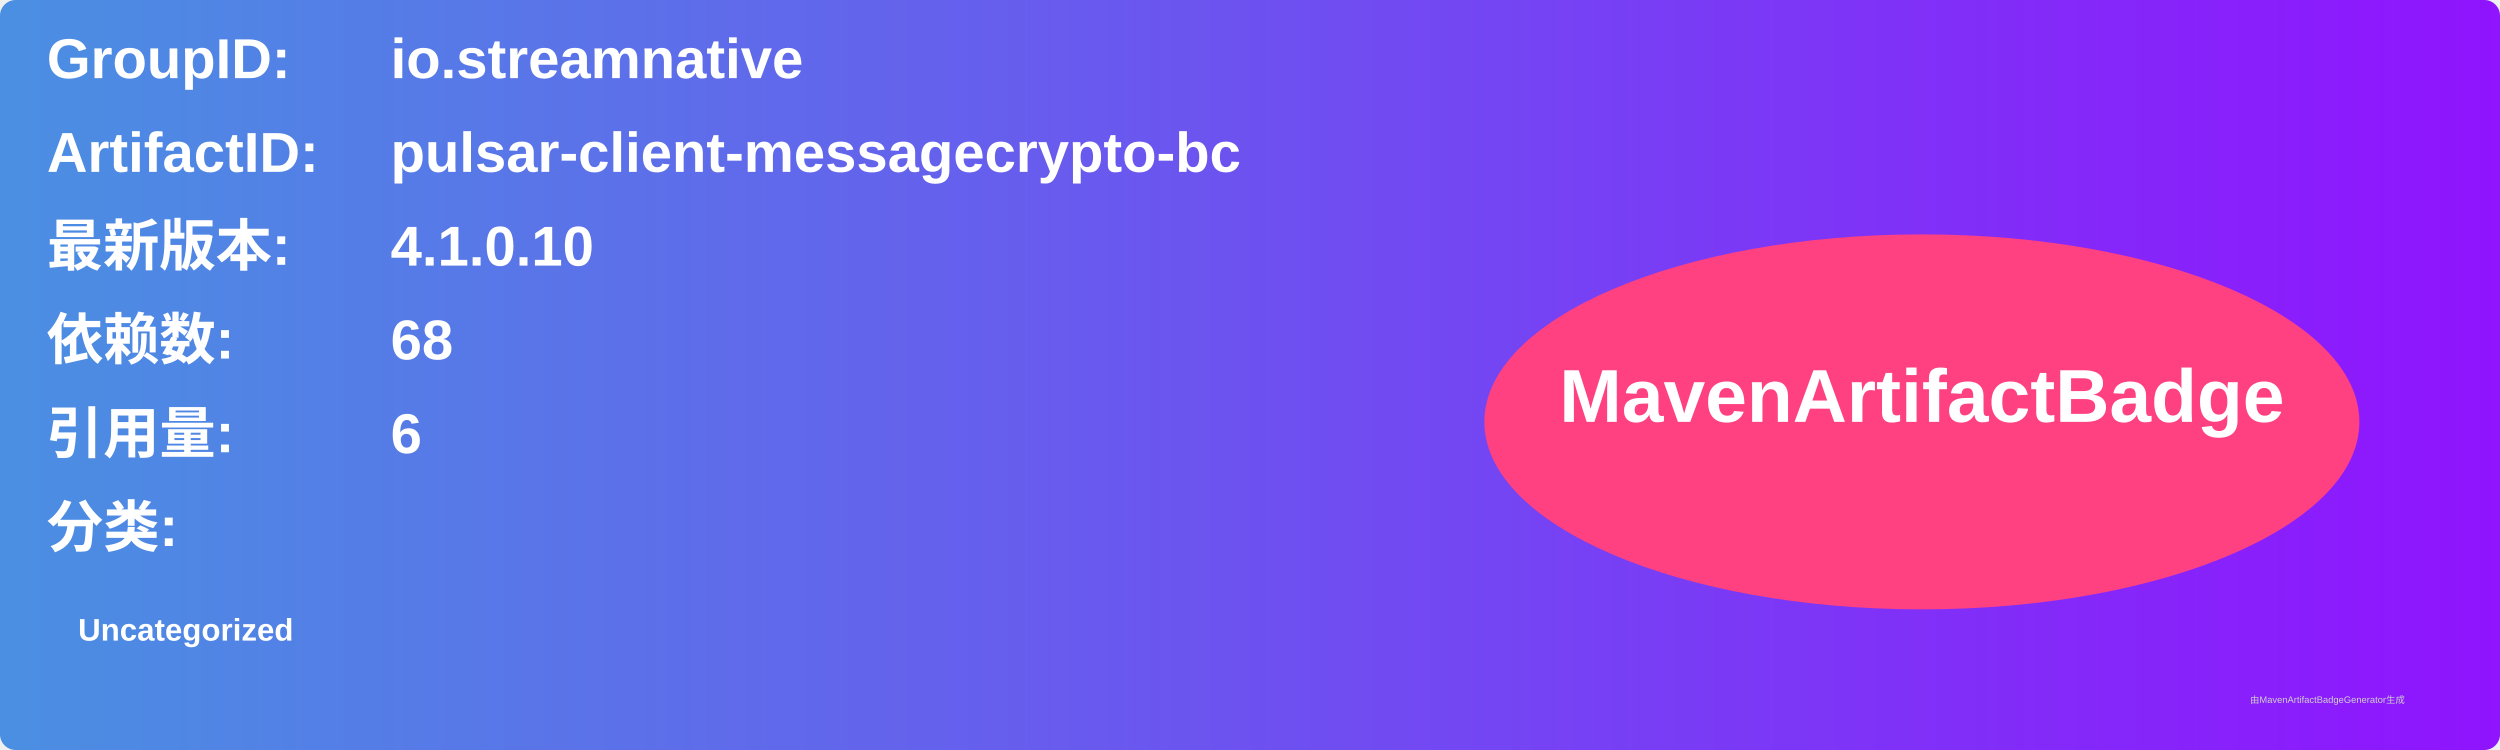
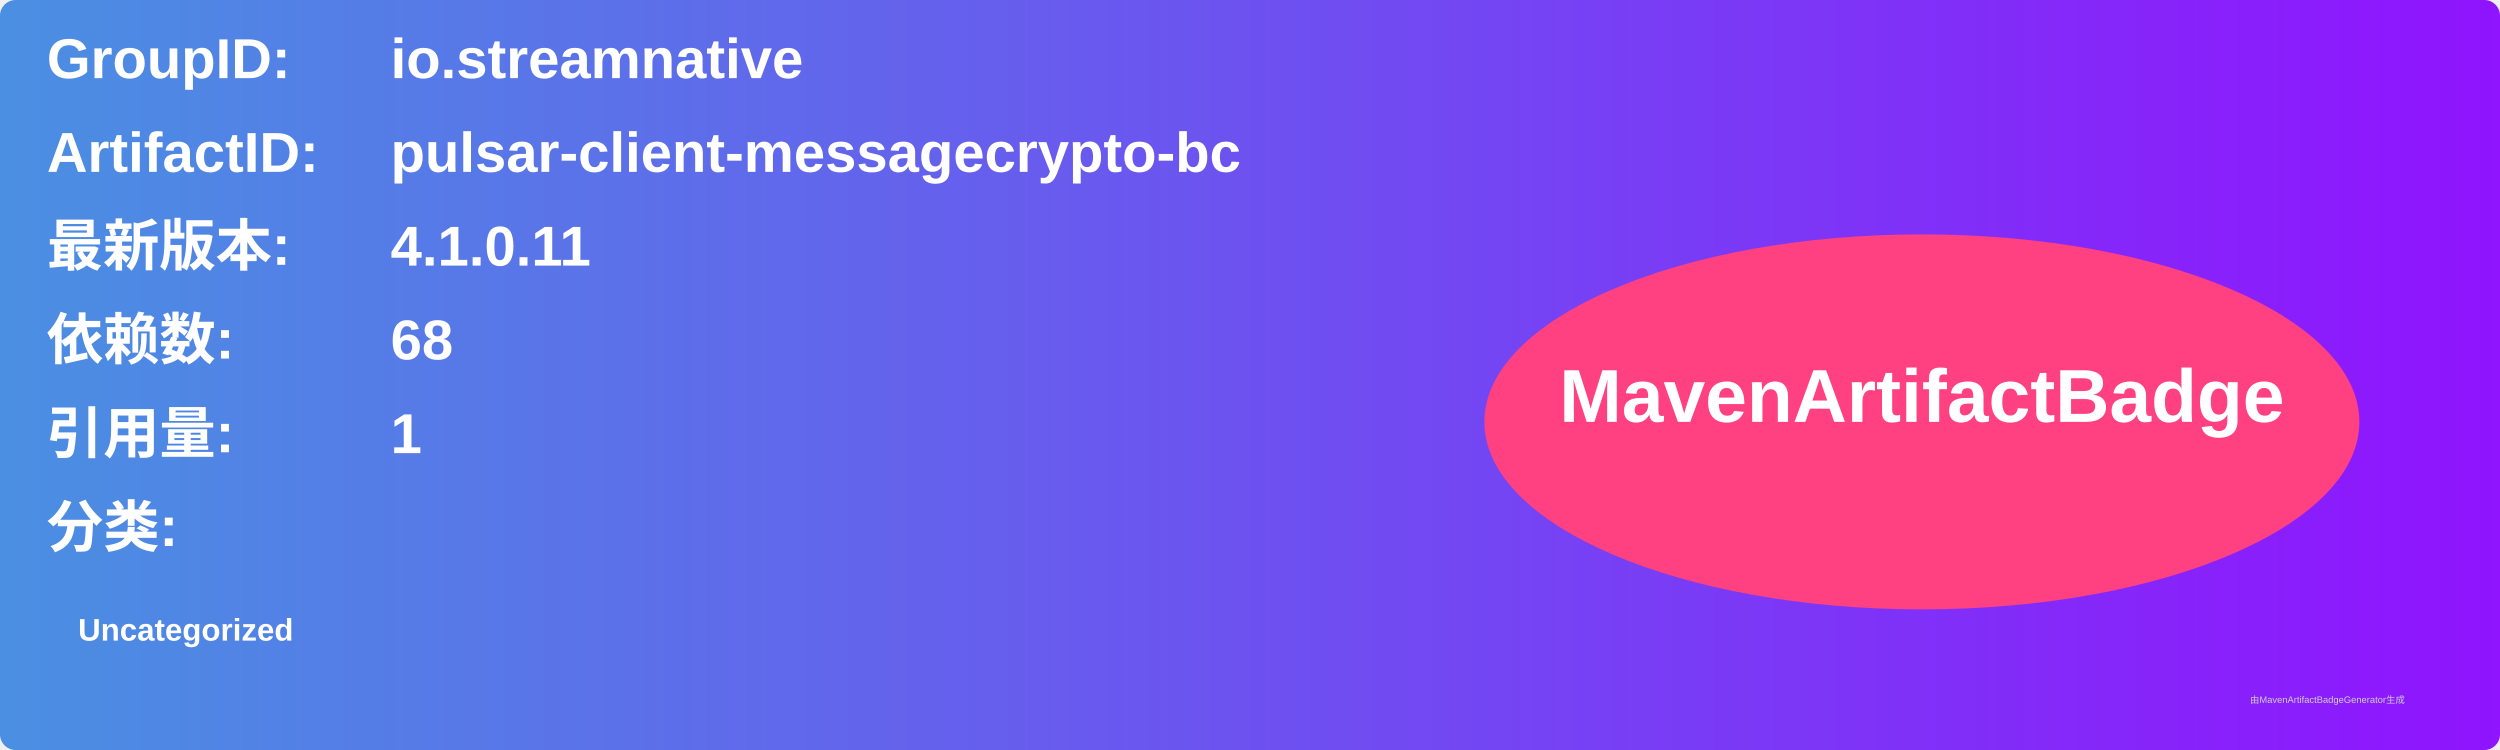
<svg xmlns="http://www.w3.org/2000/svg" width="800" height="240" viewBox="0 0 800 240">
  <linearGradient id="grad" x1="0%" y1="0%" x2="100%" y2="0%">
    <stop offset="0%" stop-color="#4a90e2" />
    <stop offset="100%" stop-color="#9013fe" />
  </linearGradient>
  <rect width="100%" height="100%" rx="5" ry="5" fill="url(#grad)" />
  <g transform="translate(15, 15)">
    <text x="0" y="10" font-family="Arial" font-size="18" fill="white" font-weight="bold" width="260">GroupID:</text>
    <text x="110" y="10" font-family="Arial" font-size="18" fill="white" font-weight="bold" width="460">io.streamnative</text>
    <text x="0" y="40" font-family="Arial" font-size="18" fill="white" font-weight="bold" width="260">ArtifactID:</text>
    <text x="110" y="40" font-family="Arial" font-size="18" fill="white" font-weight="bold" width="460">pulsar-client-messagecrypto-bc</text>
    <text x="0" y="70" font-family="Arial" font-size="18" fill="white" font-weight="bold">最新版本:</text>
    <text x="110" y="70" font-family="Arial" font-size="18" fill="white" font-weight="bold">
-       <tspan font-weight="bold">4.1.0.10</tspan>
+       <tspan font-weight="bold">4.1.0.11</tspan>
    </text>
    <text x="0" y="100" font-family="Arial" font-size="18" fill="white" font-weight="bold">依赖数: </text>
    <text x="110" y="100" font-family="Arial" font-size="18" fill="white">
      <tspan font-weight="bold">68</tspan>
    </text>
    <text x="0" y="130" font-family="Arial" font-size="18" fill="white" font-weight="bold">引用量: </text>
    <text x="110" y="130" font-family="Arial" font-size="18" fill="white">
-       <tspan font-weight="bold">6</tspan>
+       <tspan font-weight="bold">1</tspan>
    </text>
    <text x="0" y="160" font-family="Arial" font-size="18" fill="white" font-weight="bold">分类:</text>
    <text x="10" y="190" font-family="Arial" font-size="10" fill="white">
      <tspan font-weight="bold">Uncategorized</tspan>
    </text>
    <ellipse cx="600" cy="120" rx="140" ry="60" fill="#ff4081" />
    <text x="600" y="120" text-anchor="middle" font-family="Arial" font-size="24" fill="white" font-weight="bold">MavenArtifactBadge</text>
  </g>
  <text x="720" y="225" font-family="Arial" font-size="3" fill="#d0d0d0">由MavenArtifactBadgeGenerator生成</text>
</svg>
